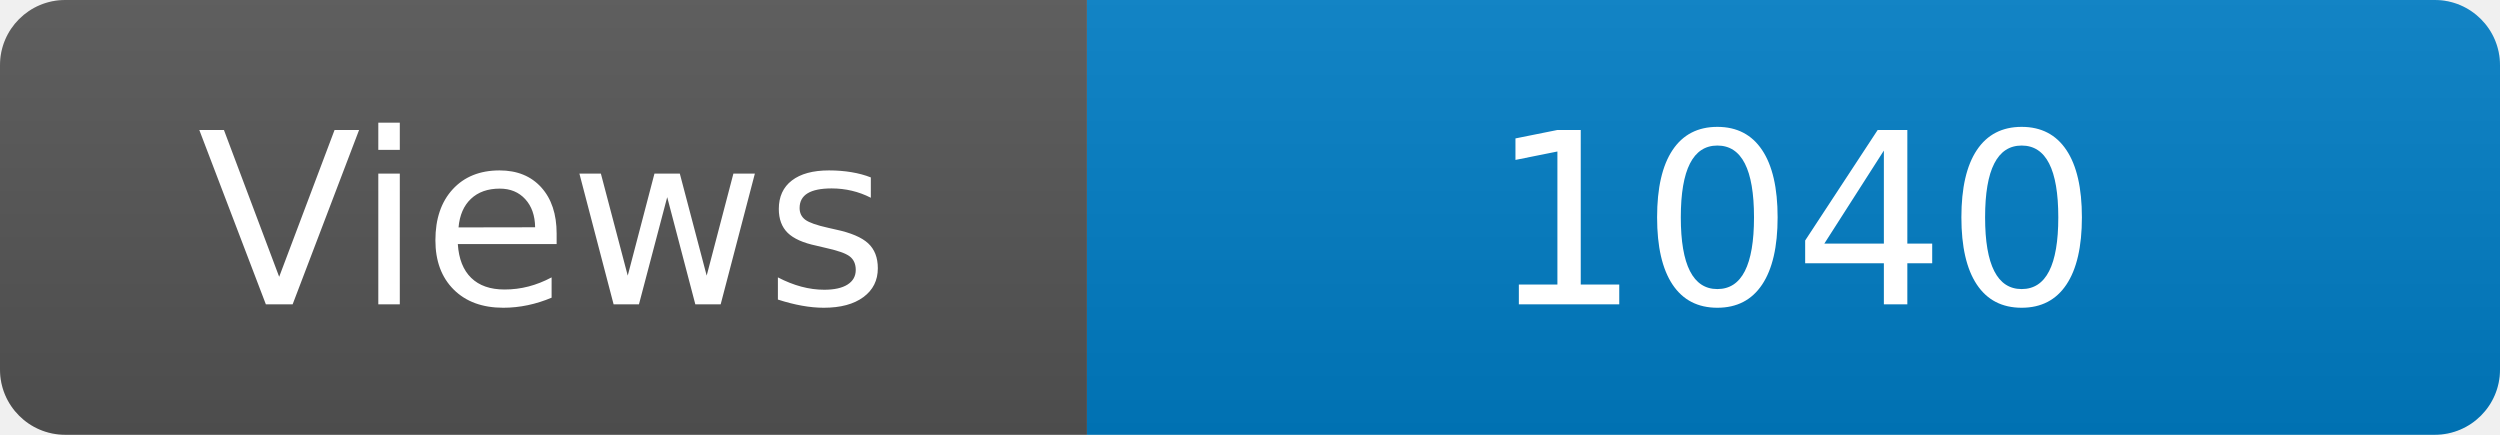
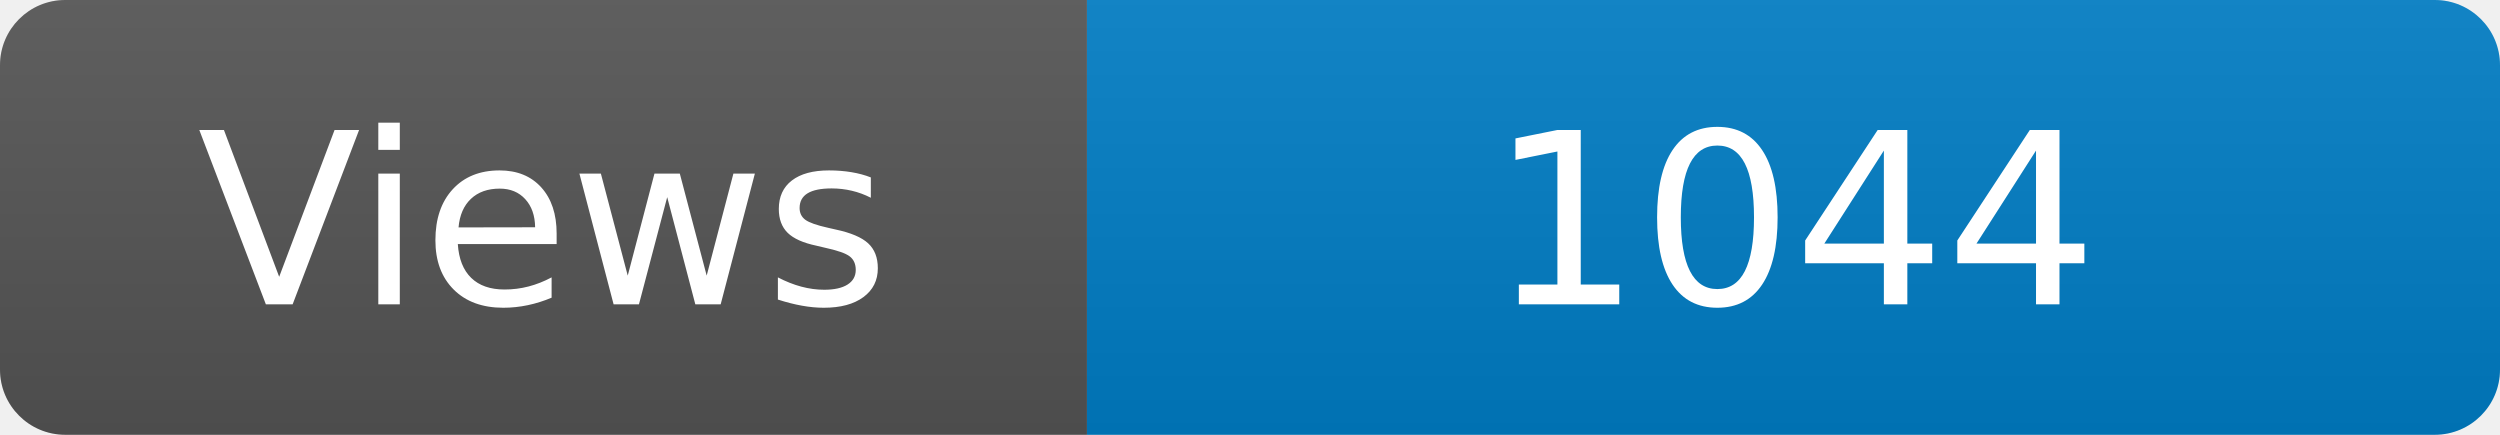
<svg xmlns="http://www.w3.org/2000/svg" width="115" height="20" role="img" aria-label="Maintained?: yes">
  <linearGradient id="s" x2="0" y2="100%">
    <stop offset="0" stop-color="#bbb" stop-opacity=".1" />
    <stop offset="1" stop-opacity=".1" />
  </linearGradient>
  <clipPath id="r">
    <rect width="115" height="20" rx="3" fill="#fff" />
  </clipPath>
  <g clip-path="url(#r)">
    <rect width="50" height="20" fill="#555" />
    <rect x="50" width="160" height="20" fill="#007ec6" />
    <rect width="115" height="20" fill="url(#s)" />
  </g>
  <g fill="#fff" text-anchor="middle" font-family="Verdana,Geneva,DejaVu Sans,sans-serif" font-size="110">
    <text x="250" y="140" transform="scale(.1)" fill="#fff">Views</text>
-     <text x="825" y="140" transform="scale(.1)" fill="#fff">1040</text>
+     <text x="825" y="140" transform="scale(.1)" fill="#fff">1044</text>
  </g>
</svg>
